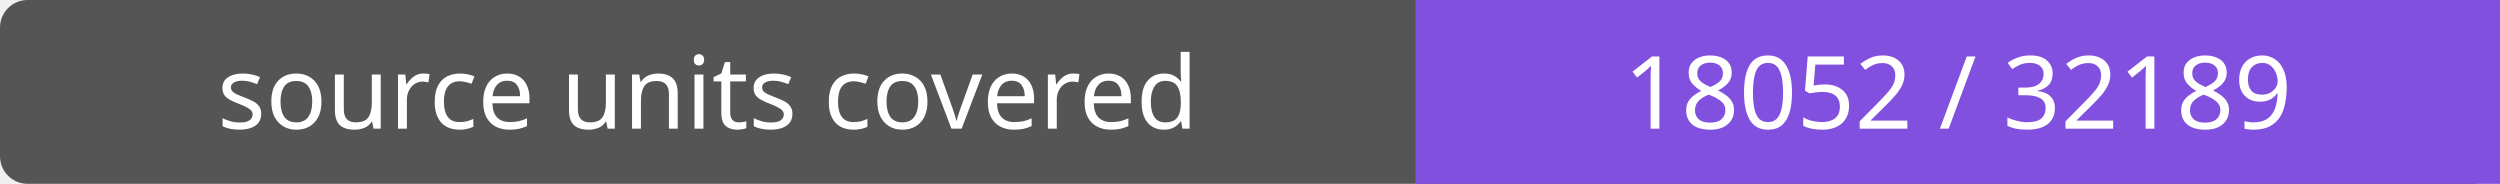
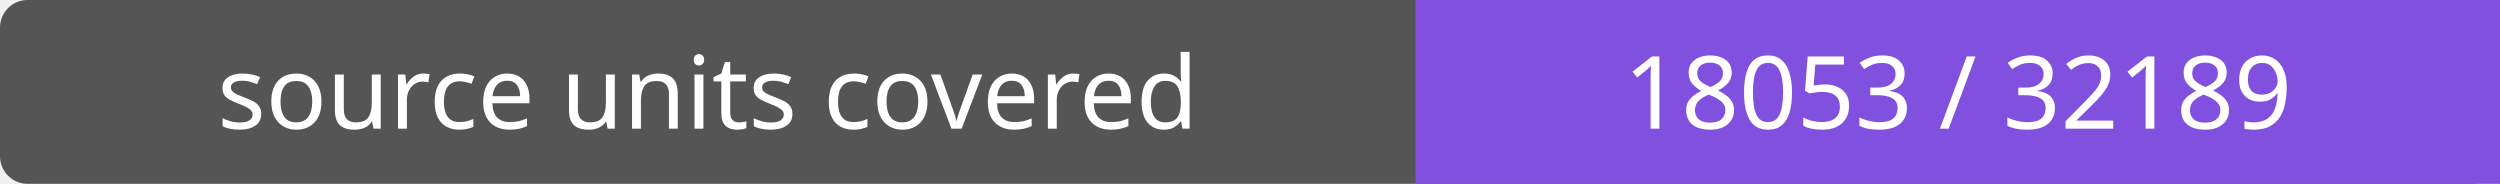
- <svg xmlns="http://www.w3.org/2000/svg" width="272" height="20" role="img" aria-label="source units covered: 18052 / 32189">
+ <svg xmlns="http://www.w3.org/2000/svg" width="272" height="20" role="img" aria-label="source units covered: 18053 / 32189">
  <rect width="272" height="20" rx="3" fill="#555" />
  <path fill="#8250df" d="M154 0h118v20H154z" />
  <g fill="#fff" text-anchor="middle" font-family="Verdana,sans-serif" font-size="11">
    <text x="77.0" y="14">source units covered</text>
-     <text x="213.0" y="14">18052 / 32189</text>
+     <text x="213.0" y="14">18053 / 32189</text>
  </g>
</svg>
